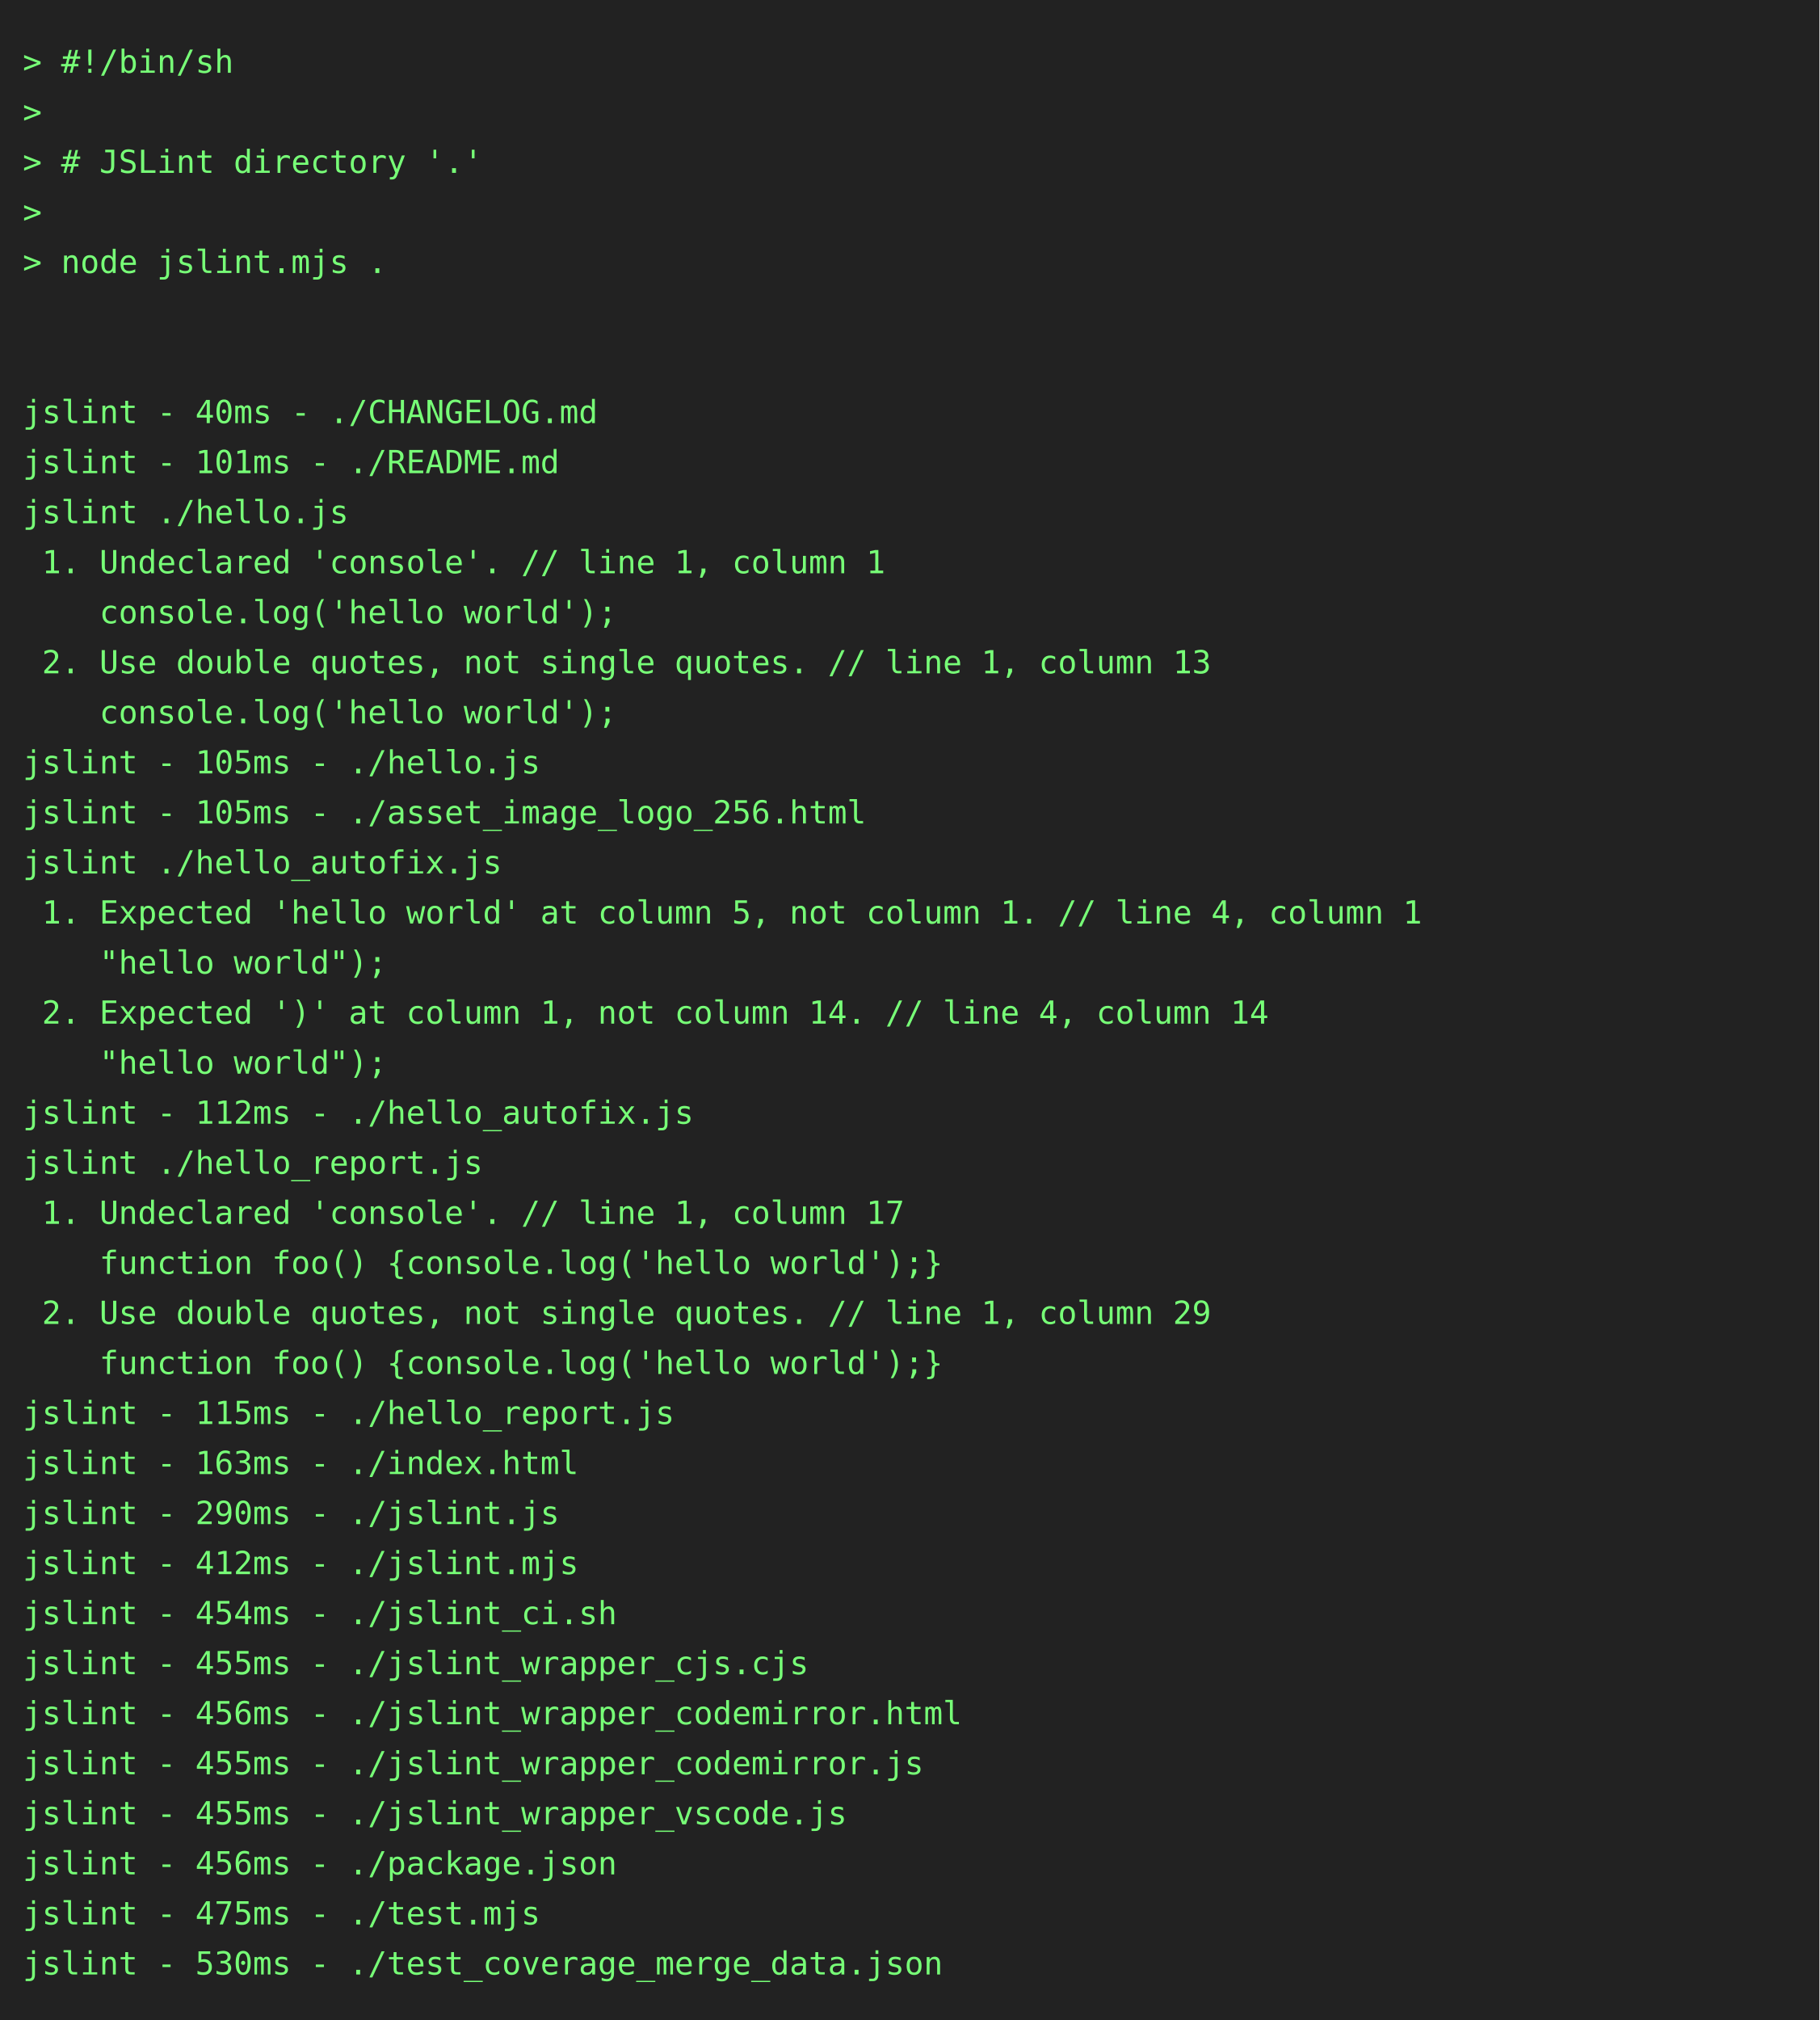
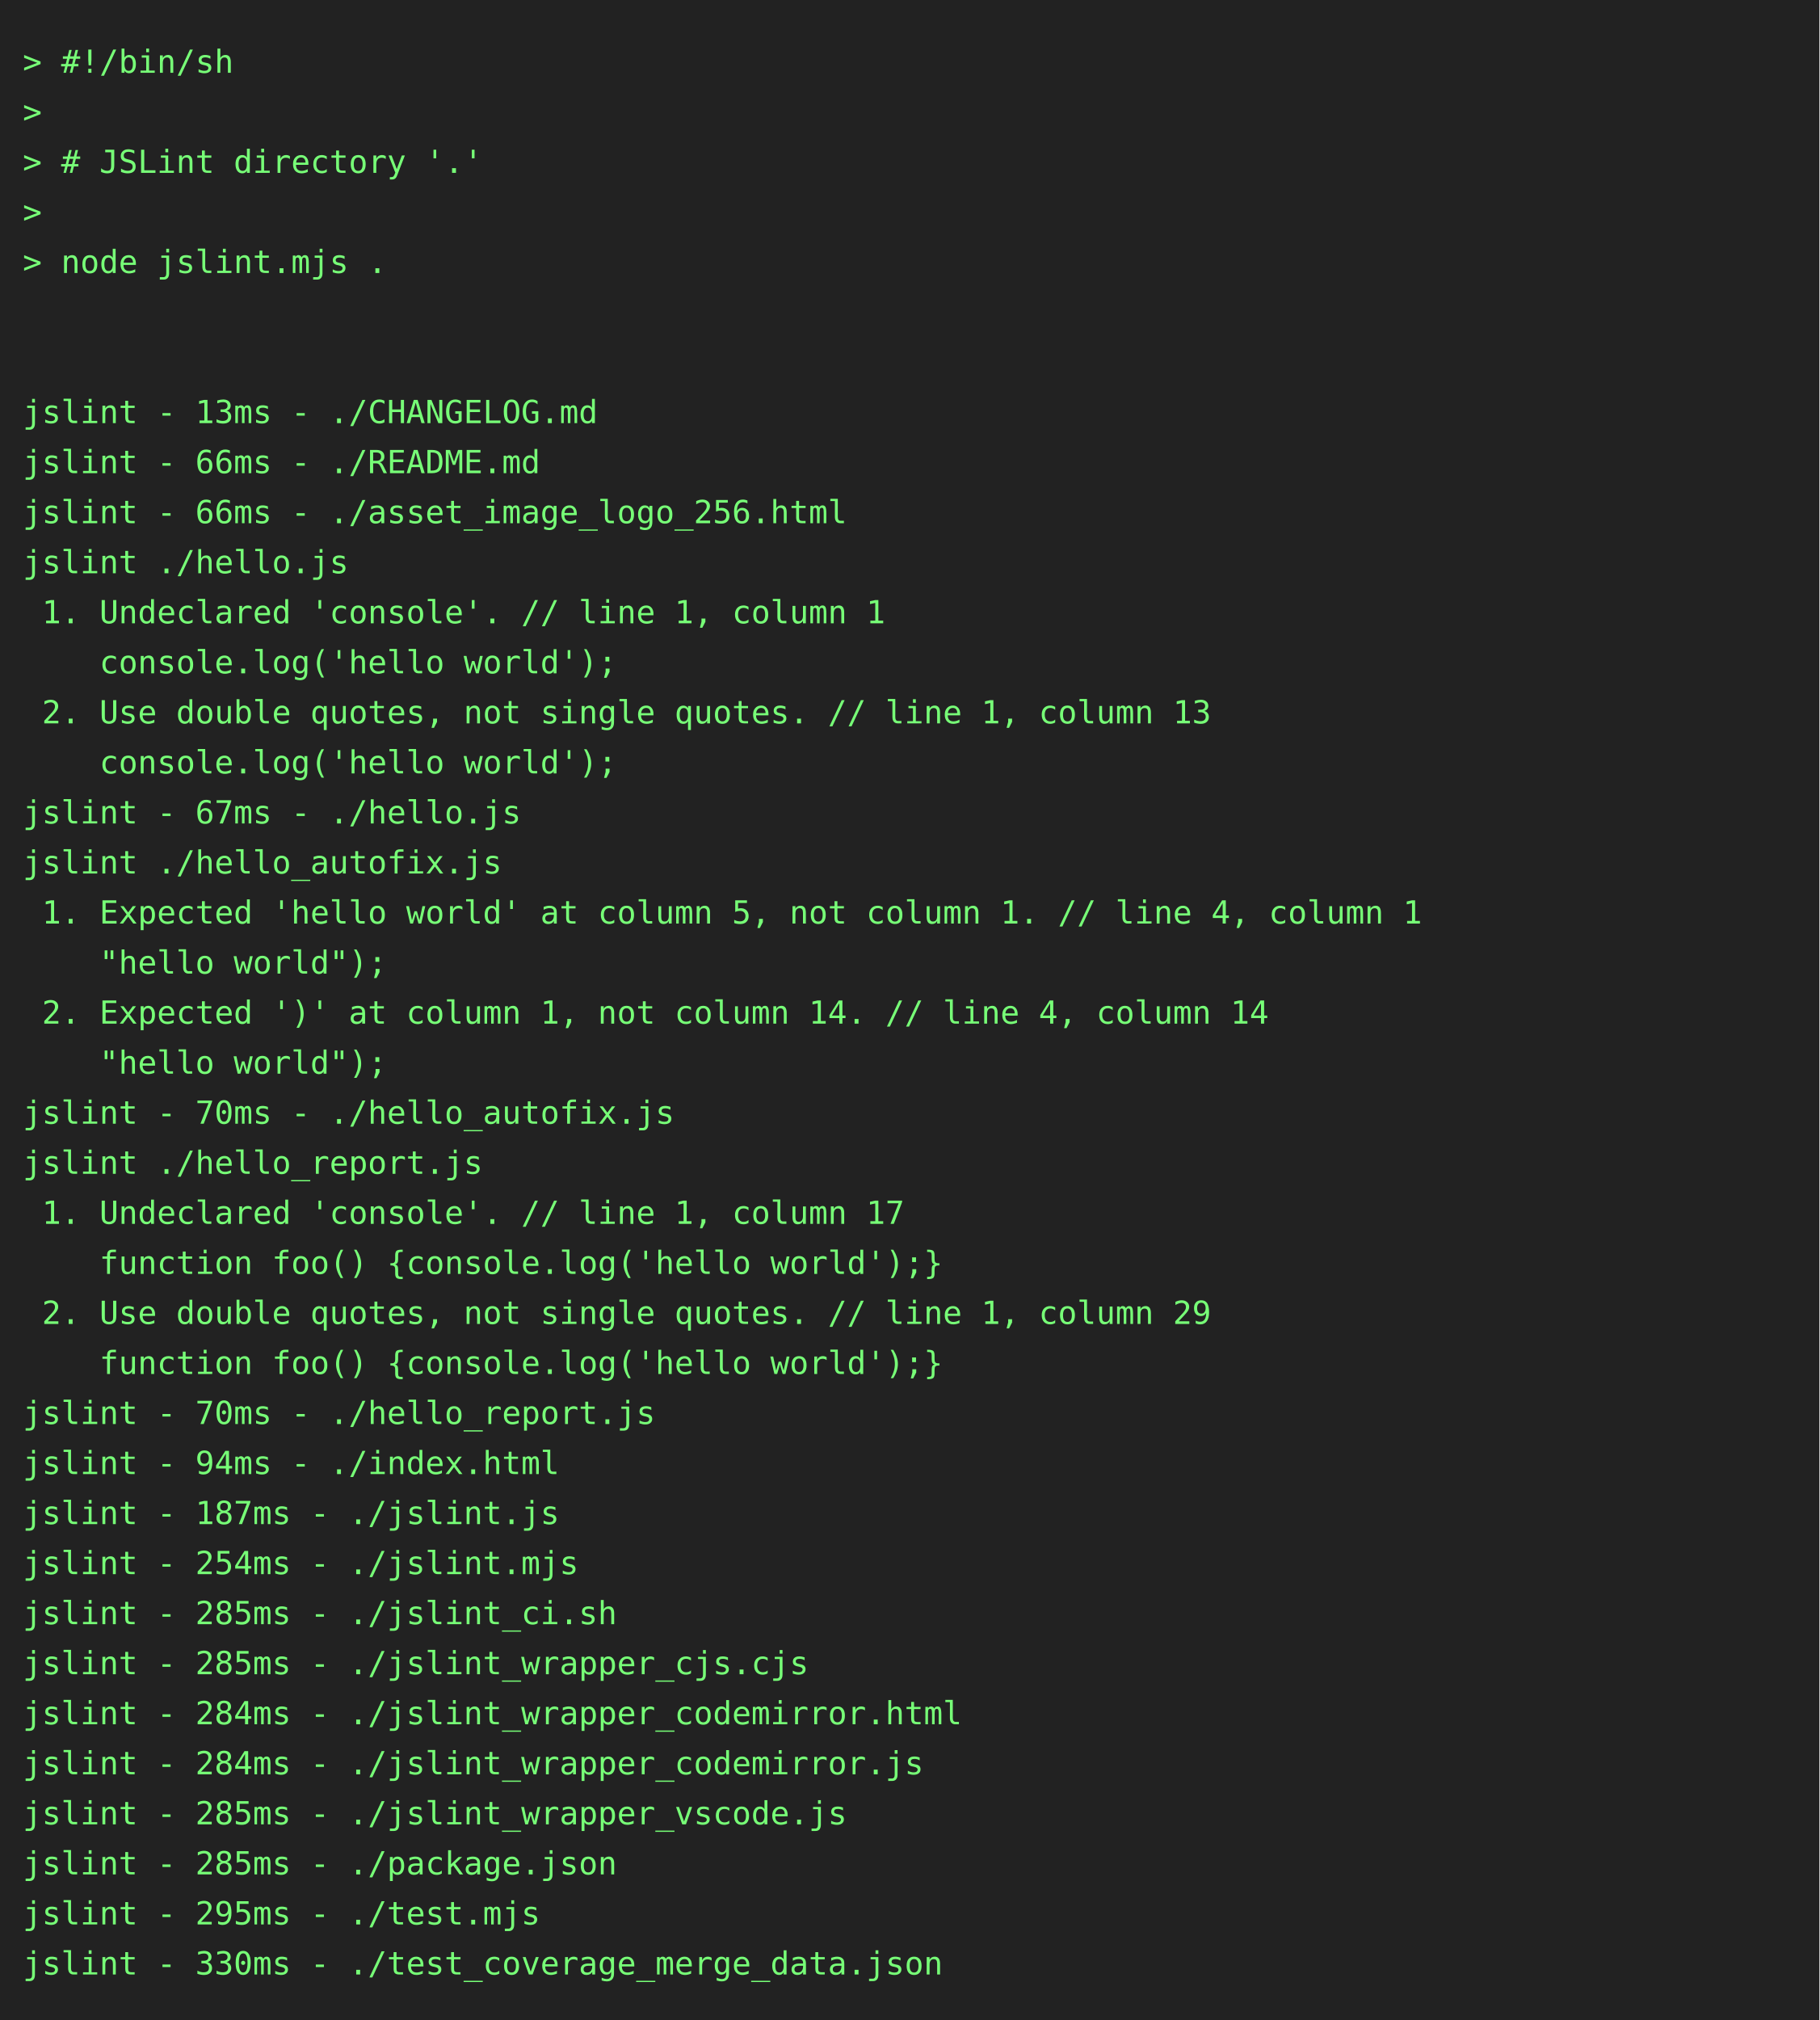
<svg xmlns="http://www.w3.org/2000/svg" height="888" width="800">
  <rect height="888" fill="#222" width="800" />
  <text fill="#7f7" font-family="consolas, menlo, monospace" font-size="14" xml:space="preserve">
    <tspan lengthAdjust="spacingAndGlyphs" textLength="768" x="10" y="32">&gt; #!/bin/sh                                                                                      </tspan>
    <tspan lengthAdjust="spacingAndGlyphs" textLength="768" x="10" y="54">&gt;                                                                                                </tspan>
    <tspan lengthAdjust="spacingAndGlyphs" textLength="768" x="10" y="76">&gt; # JSLint directory '.'                                                                         </tspan>
    <tspan lengthAdjust="spacingAndGlyphs" textLength="768" x="10" y="98">&gt;                                                                                                </tspan>
    <tspan lengthAdjust="spacingAndGlyphs" textLength="768" x="10" y="120">&gt; node jslint.mjs .                                                                              </tspan>
    <tspan lengthAdjust="spacingAndGlyphs" textLength="768" x="10" y="142">                                                                                                 </tspan>
    <tspan lengthAdjust="spacingAndGlyphs" textLength="768" x="10" y="164">                                                                                                 </tspan>
-     <tspan lengthAdjust="spacingAndGlyphs" textLength="768" x="10" y="186">jslint - 40ms - ./CHANGELOG.md                                                                   </tspan>
-     <tspan lengthAdjust="spacingAndGlyphs" textLength="768" x="10" y="208">jslint - 101ms - ./README.md                                                                     </tspan>
-     <tspan lengthAdjust="spacingAndGlyphs" textLength="768" x="10" y="230">jslint ./hello.js                                                                                </tspan>
-     <tspan lengthAdjust="spacingAndGlyphs" textLength="768" x="10" y="252"> 1. Undeclared 'console'. // line 1, column 1                                                    </tspan>
-     <tspan lengthAdjust="spacingAndGlyphs" textLength="768" x="10" y="274">    console.log('hello world');                                                                  </tspan>
-     <tspan lengthAdjust="spacingAndGlyphs" textLength="768" x="10" y="296"> 2. Use double quotes, not single quotes. // line 1, column 13                                   </tspan>
-     <tspan lengthAdjust="spacingAndGlyphs" textLength="768" x="10" y="318">    console.log('hello world');                                                                  </tspan>
-     <tspan lengthAdjust="spacingAndGlyphs" textLength="768" x="10" y="340">jslint - 105ms - ./hello.js                                                                      </tspan>
-     <tspan lengthAdjust="spacingAndGlyphs" textLength="768" x="10" y="362">jslint - 105ms - ./asset_image_logo_256.html                                                     </tspan>
+     <tspan lengthAdjust="spacingAndGlyphs" textLength="768" x="10" y="186">jslint - 13ms - ./CHANGELOG.md                                                                   </tspan>
+     <tspan lengthAdjust="spacingAndGlyphs" textLength="768" x="10" y="208">jslint - 66ms - ./README.md                                                                      </tspan>
+     <tspan lengthAdjust="spacingAndGlyphs" textLength="768" x="10" y="230">jslint - 66ms - ./asset_image_logo_256.html                                                      </tspan>
+     <tspan lengthAdjust="spacingAndGlyphs" textLength="768" x="10" y="252">jslint ./hello.js                                                                                </tspan>
+     <tspan lengthAdjust="spacingAndGlyphs" textLength="768" x="10" y="274"> 1. Undeclared 'console'. // line 1, column 1                                                    </tspan>
+     <tspan lengthAdjust="spacingAndGlyphs" textLength="768" x="10" y="296">    console.log('hello world');                                                                  </tspan>
+     <tspan lengthAdjust="spacingAndGlyphs" textLength="768" x="10" y="318"> 2. Use double quotes, not single quotes. // line 1, column 13                                   </tspan>
+     <tspan lengthAdjust="spacingAndGlyphs" textLength="768" x="10" y="340">    console.log('hello world');                                                                  </tspan>
+     <tspan lengthAdjust="spacingAndGlyphs" textLength="768" x="10" y="362">jslint - 67ms - ./hello.js                                                                       </tspan>
    <tspan lengthAdjust="spacingAndGlyphs" textLength="768" x="10" y="384">jslint ./hello_autofix.js                                                                        </tspan>
    <tspan lengthAdjust="spacingAndGlyphs" textLength="768" x="10" y="406"> 1. Expected 'hello world' at column 5, not column 1. // line 4, column 1                        </tspan>
    <tspan lengthAdjust="spacingAndGlyphs" textLength="768" x="10" y="428">    "hello world");                                                                              </tspan>
    <tspan lengthAdjust="spacingAndGlyphs" textLength="768" x="10" y="450"> 2. Expected ')' at column 1, not column 14. // line 4, column 14                                </tspan>
    <tspan lengthAdjust="spacingAndGlyphs" textLength="768" x="10" y="472">    "hello world");                                                                              </tspan>
-     <tspan lengthAdjust="spacingAndGlyphs" textLength="768" x="10" y="494">jslint - 112ms - ./hello_autofix.js                                                              </tspan>
+     <tspan lengthAdjust="spacingAndGlyphs" textLength="768" x="10" y="494">jslint - 70ms - ./hello_autofix.js                                                               </tspan>
    <tspan lengthAdjust="spacingAndGlyphs" textLength="768" x="10" y="516">jslint ./hello_report.js                                                                         </tspan>
    <tspan lengthAdjust="spacingAndGlyphs" textLength="768" x="10" y="538"> 1. Undeclared 'console'. // line 1, column 17                                                   </tspan>
    <tspan lengthAdjust="spacingAndGlyphs" textLength="768" x="10" y="560">    function foo() {console.log('hello world');}                                                 </tspan>
    <tspan lengthAdjust="spacingAndGlyphs" textLength="768" x="10" y="582"> 2. Use double quotes, not single quotes. // line 1, column 29                                   </tspan>
    <tspan lengthAdjust="spacingAndGlyphs" textLength="768" x="10" y="604">    function foo() {console.log('hello world');}                                                 </tspan>
-     <tspan lengthAdjust="spacingAndGlyphs" textLength="768" x="10" y="626">jslint - 115ms - ./hello_report.js                                                               </tspan>
-     <tspan lengthAdjust="spacingAndGlyphs" textLength="768" x="10" y="648">jslint - 163ms - ./index.html                                                                    </tspan>
-     <tspan lengthAdjust="spacingAndGlyphs" textLength="768" x="10" y="670">jslint - 290ms - ./jslint.js                                                                     </tspan>
-     <tspan lengthAdjust="spacingAndGlyphs" textLength="768" x="10" y="692">jslint - 412ms - ./jslint.mjs                                                                    </tspan>
-     <tspan lengthAdjust="spacingAndGlyphs" textLength="768" x="10" y="714">jslint - 454ms - ./jslint_ci.sh                                                                  </tspan>
-     <tspan lengthAdjust="spacingAndGlyphs" textLength="768" x="10" y="736">jslint - 455ms - ./jslint_wrapper_cjs.cjs                                                        </tspan>
-     <tspan lengthAdjust="spacingAndGlyphs" textLength="768" x="10" y="758">jslint - 456ms - ./jslint_wrapper_codemirror.html                                                </tspan>
-     <tspan lengthAdjust="spacingAndGlyphs" textLength="768" x="10" y="780">jslint - 455ms - ./jslint_wrapper_codemirror.js                                                  </tspan>
-     <tspan lengthAdjust="spacingAndGlyphs" textLength="768" x="10" y="802">jslint - 455ms - ./jslint_wrapper_vscode.js                                                      </tspan>
-     <tspan lengthAdjust="spacingAndGlyphs" textLength="768" x="10" y="824">jslint - 456ms - ./package.json                                                                  </tspan>
-     <tspan lengthAdjust="spacingAndGlyphs" textLength="768" x="10" y="846">jslint - 475ms - ./test.mjs                                                                      </tspan>
-     <tspan lengthAdjust="spacingAndGlyphs" textLength="768" x="10" y="868">jslint - 530ms - ./test_coverage_merge_data.json                                                 </tspan>
+     <tspan lengthAdjust="spacingAndGlyphs" textLength="768" x="10" y="626">jslint - 70ms - ./hello_report.js                                                                </tspan>
+     <tspan lengthAdjust="spacingAndGlyphs" textLength="768" x="10" y="648">jslint - 94ms - ./index.html                                                                     </tspan>
+     <tspan lengthAdjust="spacingAndGlyphs" textLength="768" x="10" y="670">jslint - 187ms - ./jslint.js                                                                     </tspan>
+     <tspan lengthAdjust="spacingAndGlyphs" textLength="768" x="10" y="692">jslint - 254ms - ./jslint.mjs                                                                    </tspan>
+     <tspan lengthAdjust="spacingAndGlyphs" textLength="768" x="10" y="714">jslint - 285ms - ./jslint_ci.sh                                                                  </tspan>
+     <tspan lengthAdjust="spacingAndGlyphs" textLength="768" x="10" y="736">jslint - 285ms - ./jslint_wrapper_cjs.cjs                                                        </tspan>
+     <tspan lengthAdjust="spacingAndGlyphs" textLength="768" x="10" y="758">jslint - 284ms - ./jslint_wrapper_codemirror.html                                                </tspan>
+     <tspan lengthAdjust="spacingAndGlyphs" textLength="768" x="10" y="780">jslint - 284ms - ./jslint_wrapper_codemirror.js                                                  </tspan>
+     <tspan lengthAdjust="spacingAndGlyphs" textLength="768" x="10" y="802">jslint - 285ms - ./jslint_wrapper_vscode.js                                                      </tspan>
+     <tspan lengthAdjust="spacingAndGlyphs" textLength="768" x="10" y="824">jslint - 285ms - ./package.json                                                                  </tspan>
+     <tspan lengthAdjust="spacingAndGlyphs" textLength="768" x="10" y="846">jslint - 295ms - ./test.mjs                                                                      </tspan>
+     <tspan lengthAdjust="spacingAndGlyphs" textLength="768" x="10" y="868">jslint - 330ms - ./test_coverage_merge_data.json                                                 </tspan>
  </text>
</svg>
